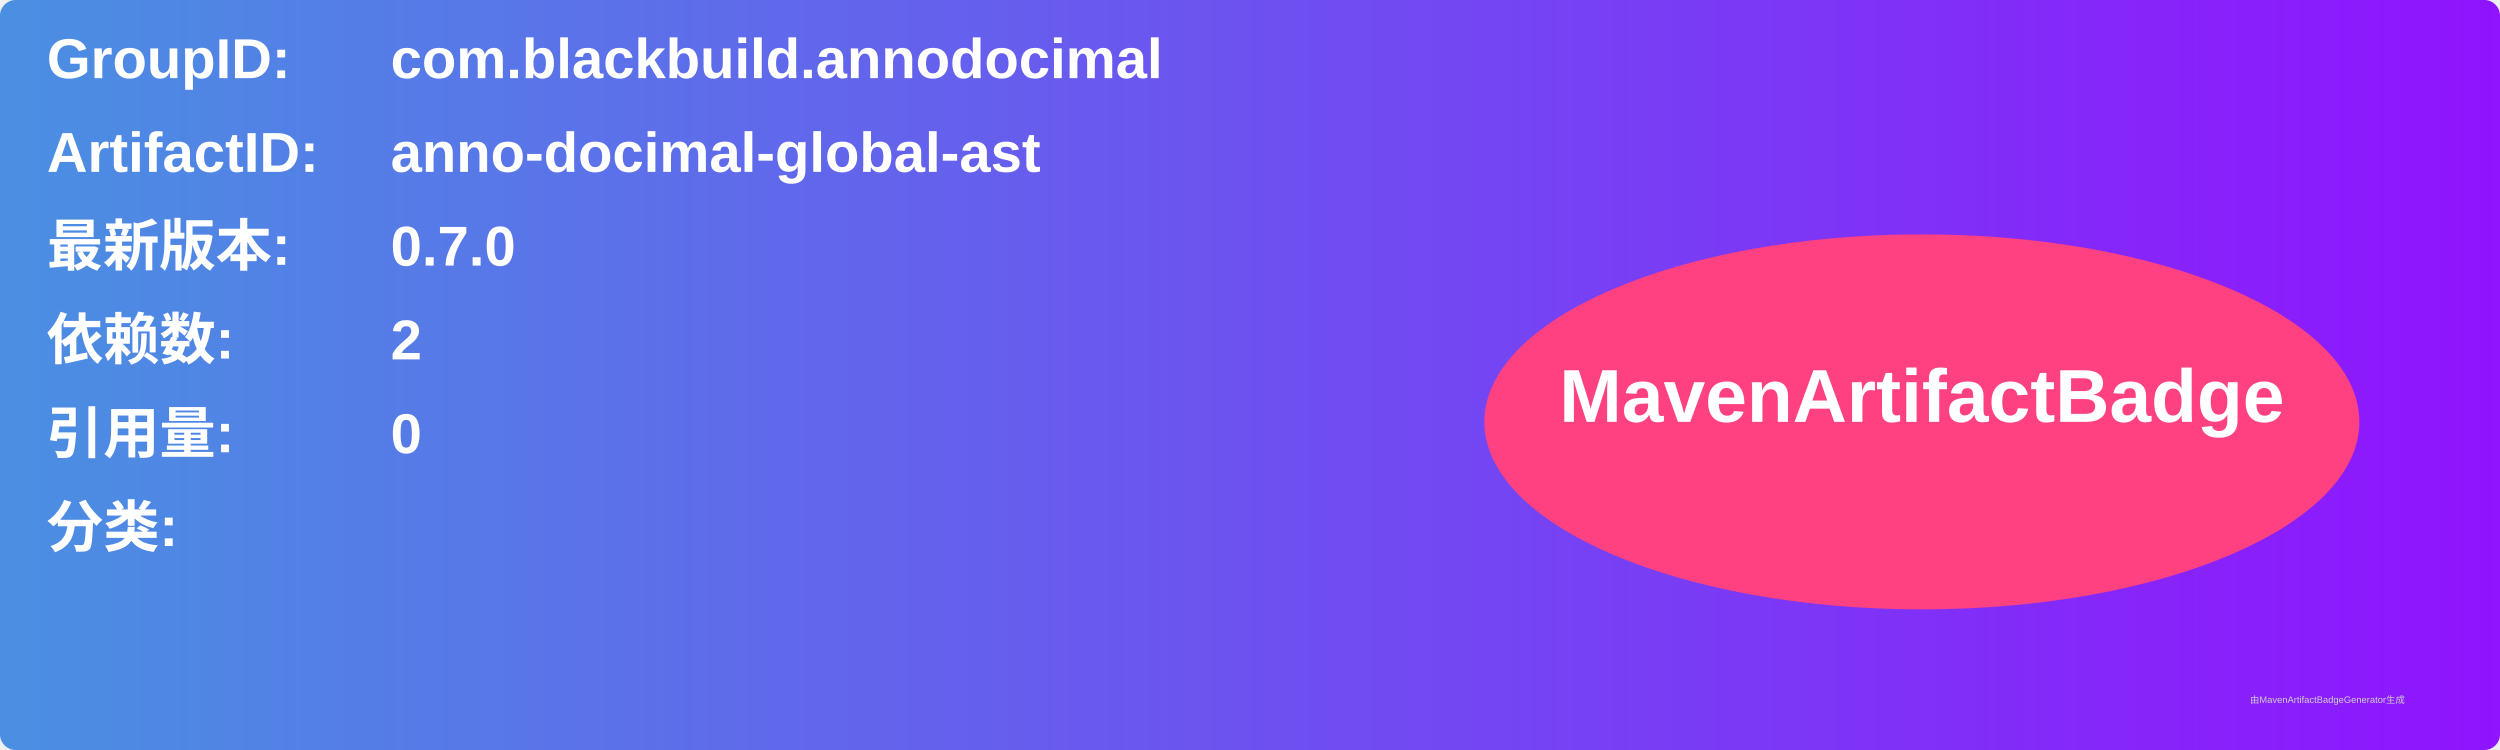
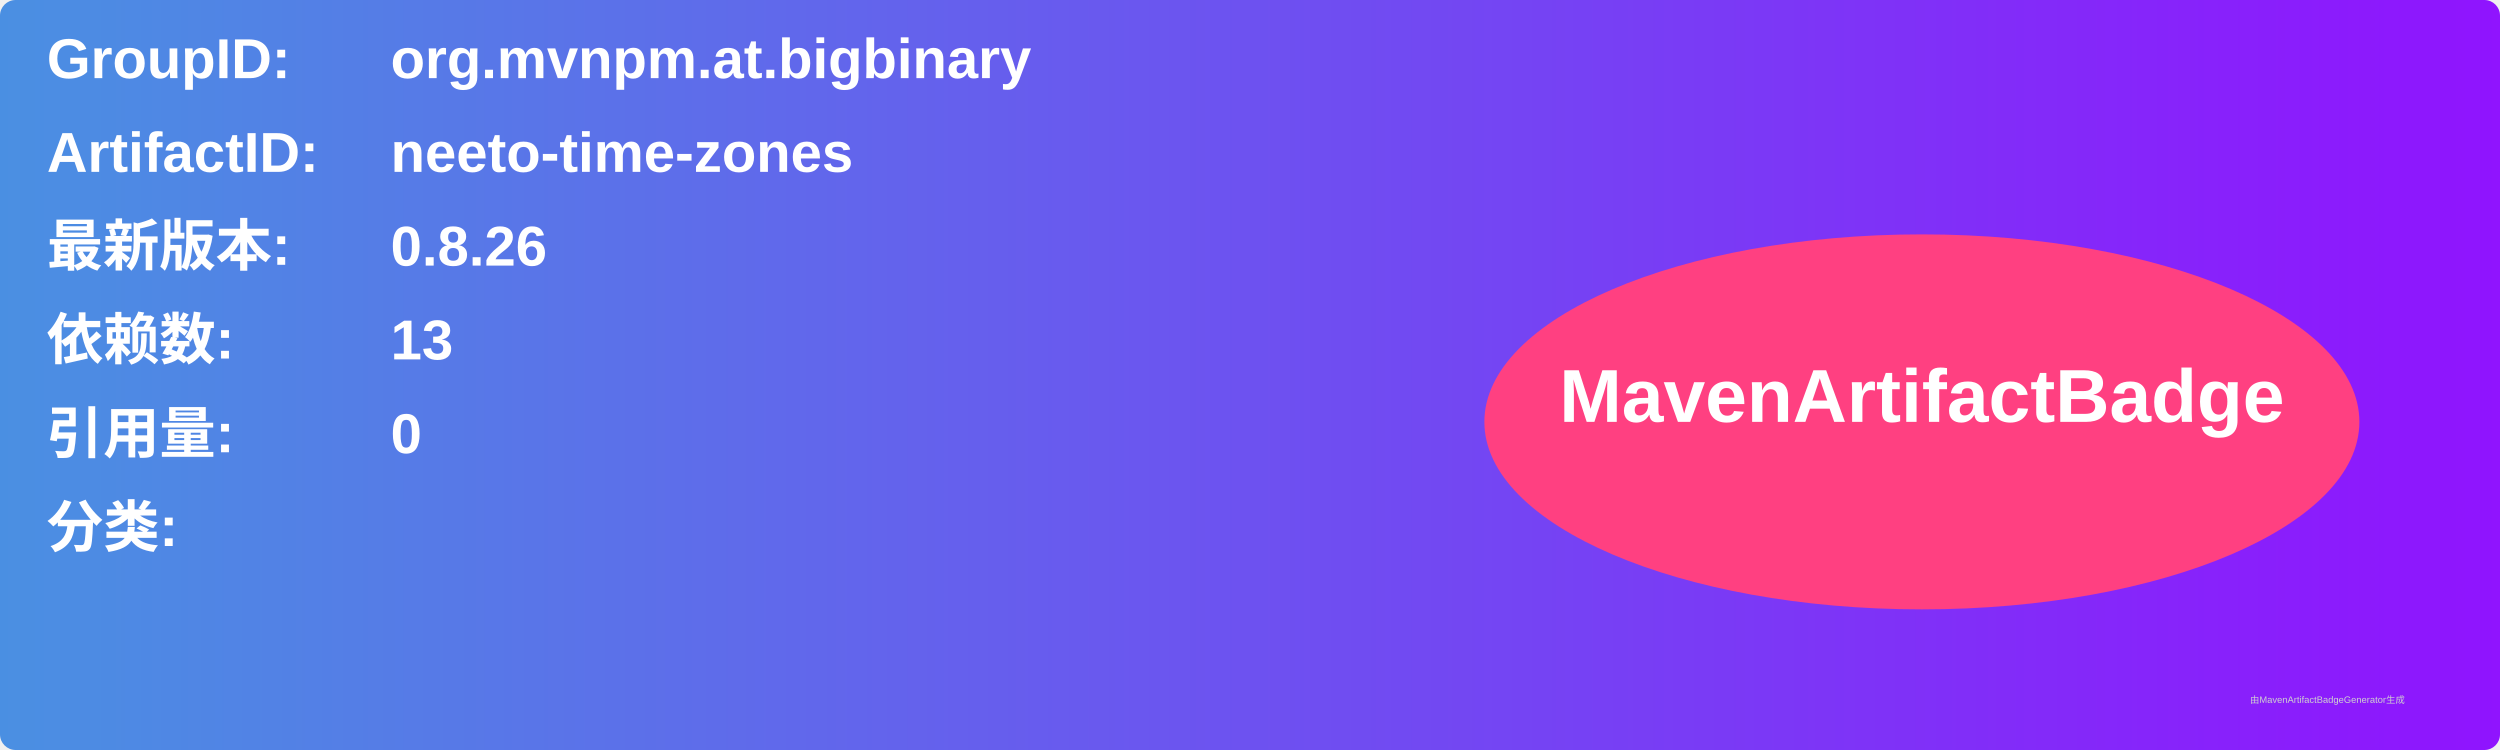
<svg xmlns="http://www.w3.org/2000/svg" width="800" height="240" viewBox="0 0 800 240">
  <linearGradient id="grad" x1="0%" y1="0%" x2="100%" y2="0%">
    <stop offset="0%" stop-color="#4a90e2" />
    <stop offset="100%" stop-color="#9013fe" />
  </linearGradient>
  <rect width="100%" height="100%" rx="5" ry="5" fill="url(#grad)" />
  <g transform="translate(15, 15)">
    <text x="0" y="10" font-family="Arial" font-size="18" fill="white" font-weight="bold" width="260">GroupID:</text>
-     <text x="110" y="10" font-family="Arial" font-size="18" fill="white" font-weight="bold" width="460">com.blackbuild.annodocimal</text>
+     <text x="110" y="10" font-family="Arial" font-size="18" fill="white" font-weight="bold" width="460">org.mvnpm.at.bigbinary</text>
    <text x="0" y="40" font-family="Arial" font-size="18" fill="white" font-weight="bold" width="260">ArtifactID:</text>
-     <text x="110" y="40" font-family="Arial" font-size="18" fill="white" font-weight="bold" width="460">anno-docimal-global-ast</text>
+     <text x="110" y="40" font-family="Arial" font-size="18" fill="white" font-weight="bold" width="460">neeto-time-zones</text>
    <text x="0" y="70" font-family="Arial" font-size="18" fill="white" font-weight="bold">最新版本:</text>
    <text x="110" y="70" font-family="Arial" font-size="18" fill="white" font-weight="bold">
-       <tspan font-weight="bold">0.7.0</tspan>
+       <tspan font-weight="bold">0.8.26</tspan>
    </text>
    <text x="0" y="100" font-family="Arial" font-size="18" fill="white" font-weight="bold">依赖数: </text>
    <text x="110" y="100" font-family="Arial" font-size="18" fill="white">
-       <tspan font-weight="bold">2</tspan>
+       <tspan font-weight="bold">13</tspan>
    </text>
    <text x="0" y="130" font-family="Arial" font-size="18" fill="white" font-weight="bold">引用量: </text>
    <text x="110" y="130" font-family="Arial" font-size="18" fill="white">
      <tspan font-weight="bold">0</tspan>
    </text>
    <text x="0" y="160" font-family="Arial" font-size="18" fill="white" font-weight="bold">分类:</text>
    <text x="10" y="190" font-family="Arial" font-size="10" fill="white">
      <tspan font-weight="bold" />
    </text>
    <ellipse cx="600" cy="120" rx="140" ry="60" fill="#ff4081" />
    <text x="600" y="120" text-anchor="middle" font-family="Arial" font-size="24" fill="white" font-weight="bold">MavenArtifactBadge</text>
  </g>
  <text x="720" y="225" font-family="Arial" font-size="3" fill="#d0d0d0">由MavenArtifactBadgeGenerator生成</text>
</svg>
